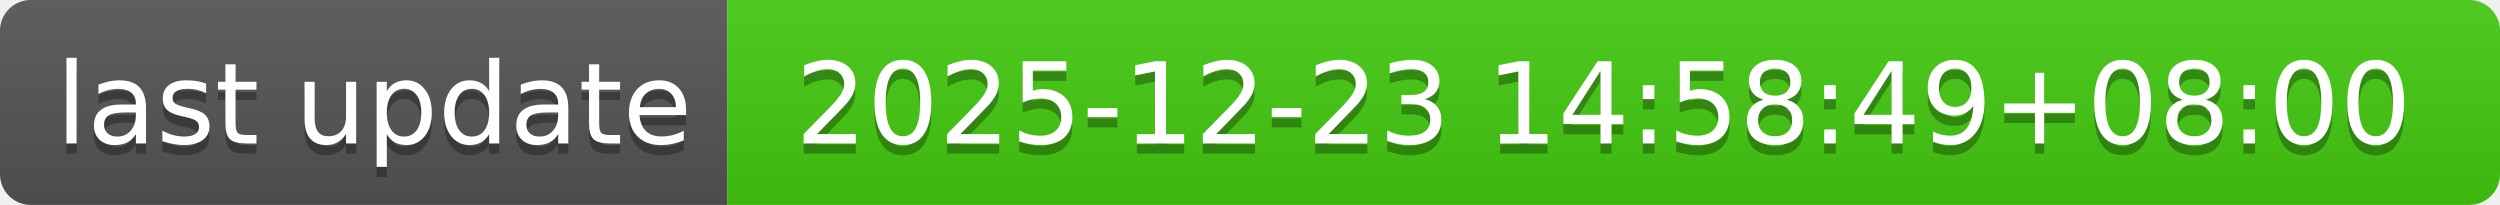
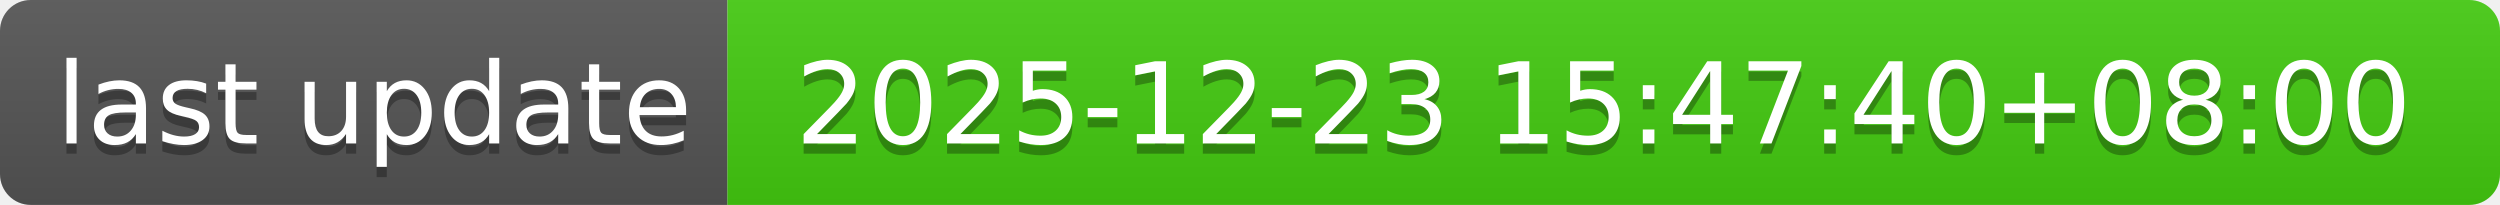
- <svg xmlns="http://www.w3.org/2000/svg" width="244" height="20" role="img" aria-label="last update: 2025-12-23 14:58:49+08:00">
+ <svg xmlns="http://www.w3.org/2000/svg" width="244" height="20" role="img" aria-label="last update: 2025-12-23 15:47:40+08:00">
  <linearGradient id="s" x2="0" y2="100%">
    <stop offset="0" stop-color="#bbb" stop-opacity=".1" />
    <stop offset="1" stop-opacity=".1" />
  </linearGradient>
  <clipPath id="r">
    <rect width="244" height="20" rx="3" fill="#fff" />
  </clipPath>
  <g clip-path="url(#r)">
    <rect width="71" height="20" fill="#555" />
    <rect x="71" width="173" height="20" fill="#4c1" />
    <rect width="244" height="20" fill="url(#s)" />
  </g>
  <g fill="#fff" text-anchor="middle" font-family="Verdana,Geneva,DejaVu Sans,sans-serif" text-rendering="geometricPrecision" font-size="110">
    <text aria-hidden="true" x="365" y="150" fill="#010101" fill-opacity=".3" transform="scale(.1)" textLength="610">last update</text>
    <text x="365" y="140" transform="scale(.1)" fill="#fff" textLength="610">last update</text>
-     <text aria-hidden="true" x="1565" y="150" fill="#010101" fill-opacity=".3" transform="scale(.1)" textLength="1630">2025-12-23 14:58:49+08:00</text>
-     <text x="1565" y="140" transform="scale(.1)" fill="#fff" textLength="1630">2025-12-23 14:58:49+08:00</text>
+     <text aria-hidden="true" x="1565" y="150" fill="#010101" fill-opacity=".3" transform="scale(.1)" textLength="1630">2025-12-23 15:47:40+08:00</text>
+     <text x="1565" y="140" transform="scale(.1)" fill="#fff" textLength="1630">2025-12-23 15:47:40+08:00</text>
  </g>
</svg>
